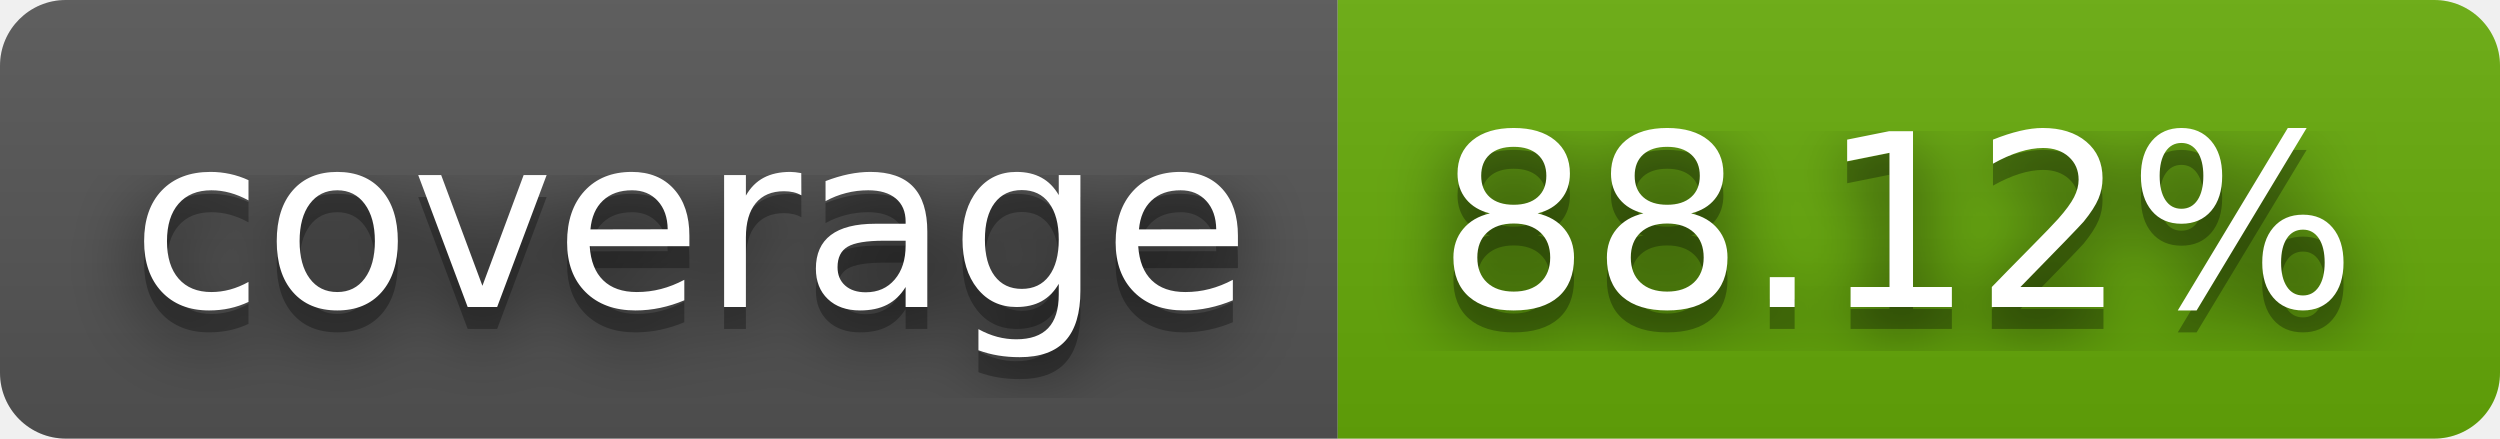
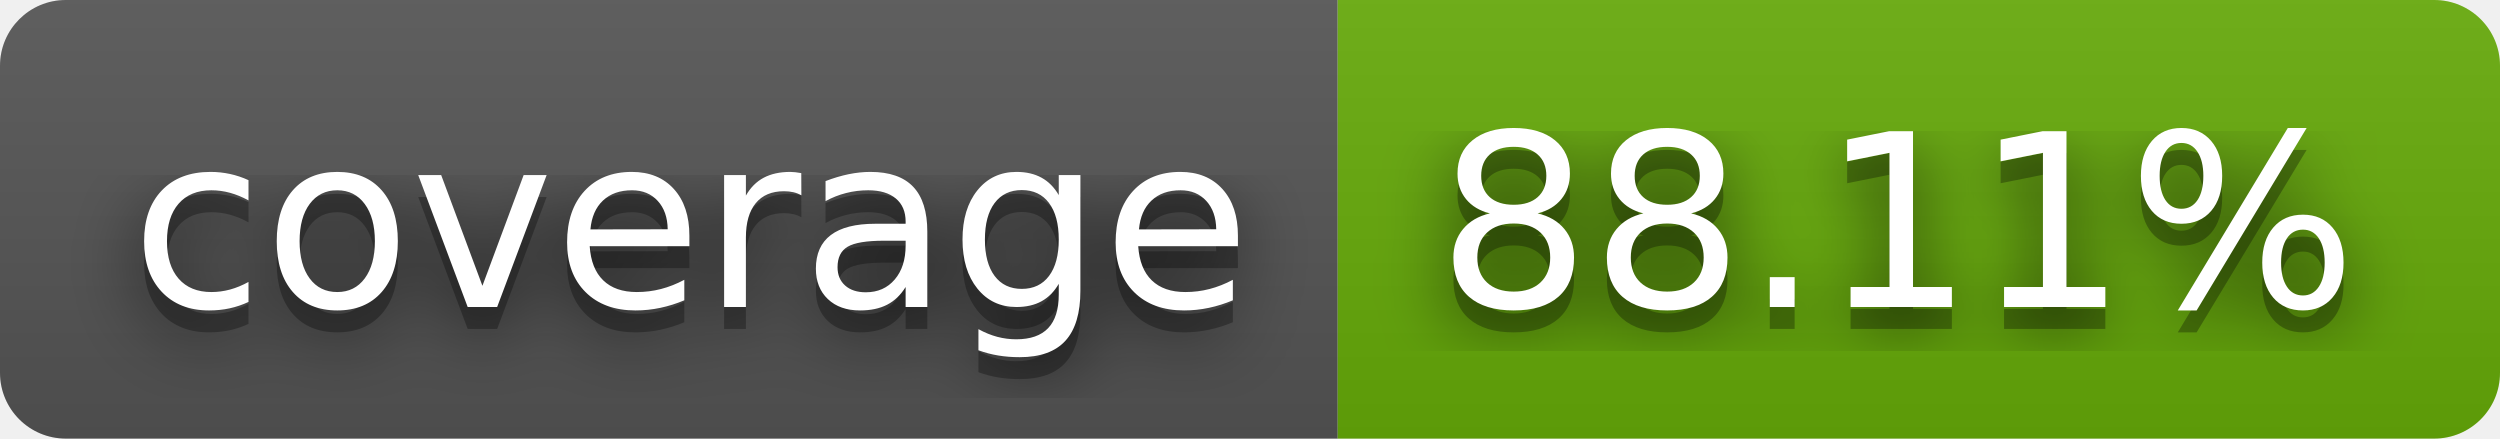
- <svg xmlns="http://www.w3.org/2000/svg" width="114" height="20" role="img" aria-label="coverage: 88.12%">
+ <svg xmlns="http://www.w3.org/2000/svg" width="114" height="20" role="img" aria-label="coverage: 88.11%">
  <filter id="blur">
    <feGaussianBlur in="SourceGraphic" stdDeviation="16" />
  </filter>
  <linearGradient id="s" x2="0" y2="100%">
    <stop offset="0" stop-color="#bbb" stop-opacity=".1" />
    <stop offset="1" stop-opacity=".1" />
  </linearGradient>
  <clipPath id="r">
    <rect width="114" height="20" rx="3" fill="#fff" />
  </clipPath>
  <g clip-path="url(#r)">
    <rect width="61" height="20" fill="#555" />
    <rect x="61" width="53" height="20" fill="#67ac09" />
    <rect width="114" height="20" fill="url(#s)" />
  </g>
  <g fill="#fff" text-anchor="middle" font-family="Verdana,Geneva,DejaVu Sans,sans-serif" text-rendering="geometricPrecision" font-size="110">
    <text aria-hidden="true" x="315" y="150" fill="#010101" fill-opacity=".80" filter="url(#blur)" transform="scale(.1)" textLength="510">coverage</text>
    <text aria-hidden="true" x="315" y="150" fill="#010101" fill-opacity=".3" transform="scale(.1)" textLength="510">coverage</text>
    <text x="315" y="140" transform="scale(.1)" fill="#fff" textLength="510">coverage</text>
-     <text aria-hidden="true" x="865" y="150" fill="#010101" fill-opacity=".80" filter="url(#blur)" transform="scale(.1)" textLength="430">88.12%</text>
-     <text aria-hidden="true" x="865" y="150" fill="#010101" fill-opacity=".3" transform="scale(.1)" textLength="430">88.12%</text>
-     <text x="865" y="140" transform="scale(.1)" fill="#fff" textLength="430">88.12%</text>
+     <text aria-hidden="true" x="865" y="150" fill="#010101" fill-opacity=".80" filter="url(#blur)" transform="scale(.1)" textLength="430">88.11%</text>
+     <text aria-hidden="true" x="865" y="150" fill="#010101" fill-opacity=".3" transform="scale(.1)" textLength="430">88.11%</text>
+     <text x="865" y="140" transform="scale(.1)" fill="#fff" textLength="430">88.11%</text>
  </g>
</svg>
